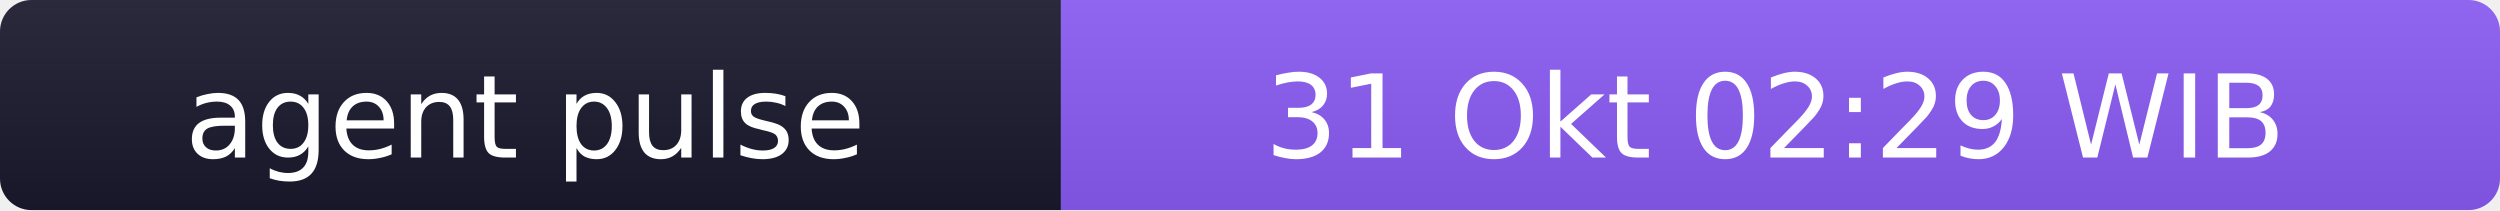
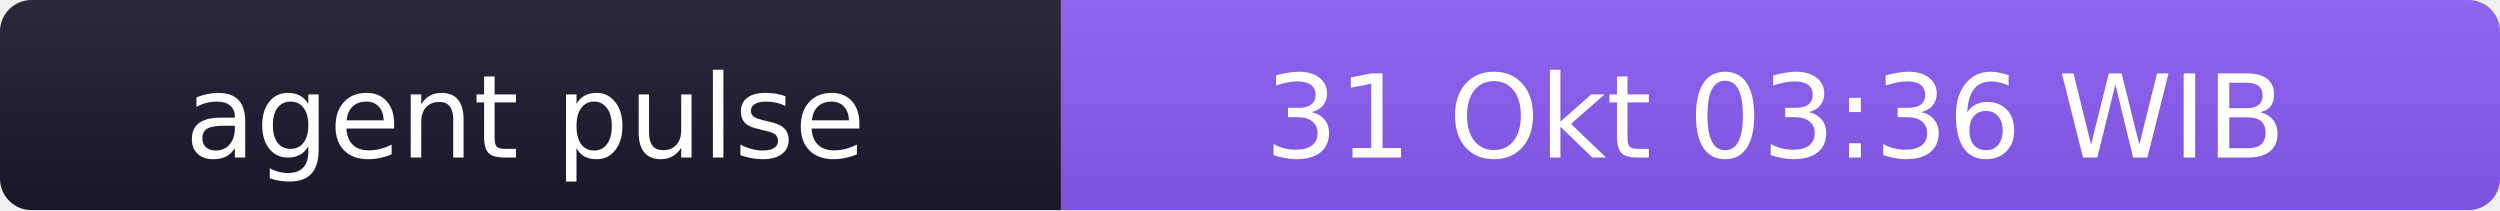
- <svg xmlns="http://www.w3.org/2000/svg" width="238" height="20" role="img" aria-label="agent pulse: 31 Okt 02:29 WIB">
+ <svg xmlns="http://www.w3.org/2000/svg" width="238" height="20" role="img" aria-label="agent pulse: 31 Okt 03:36 WIB">
  <linearGradient id="s" x2="0" y2="100%">
    <stop offset="0" stop-color="#bbb" stop-opacity=".1" />
    <stop offset="1" stop-opacity=".1" />
  </linearGradient>
  <clipPath id="r">
    <rect width="238" height="20" rx="3" fill="#fff" />
  </clipPath>
  <g clip-path="url(#r)">
    <rect width="101" height="20" fill="#1a1a2e" />
    <rect x="101" width="137" height="20" fill="#8b5cf6" />
    <rect width="238" height="20" fill="url(#s)" />
  </g>
  <g fill="#fff" text-anchor="middle" font-family="Verdana,Geneva,DejaVu Sans,sans-serif" font-size="11">
    <text x="50" y="15">agent pulse</text>
-     <text x="169" y="15">31 Okt 02:29 WIB</text>
+     <text x="169" y="15">31 Okt 03:36 WIB</text>
  </g>
</svg>
